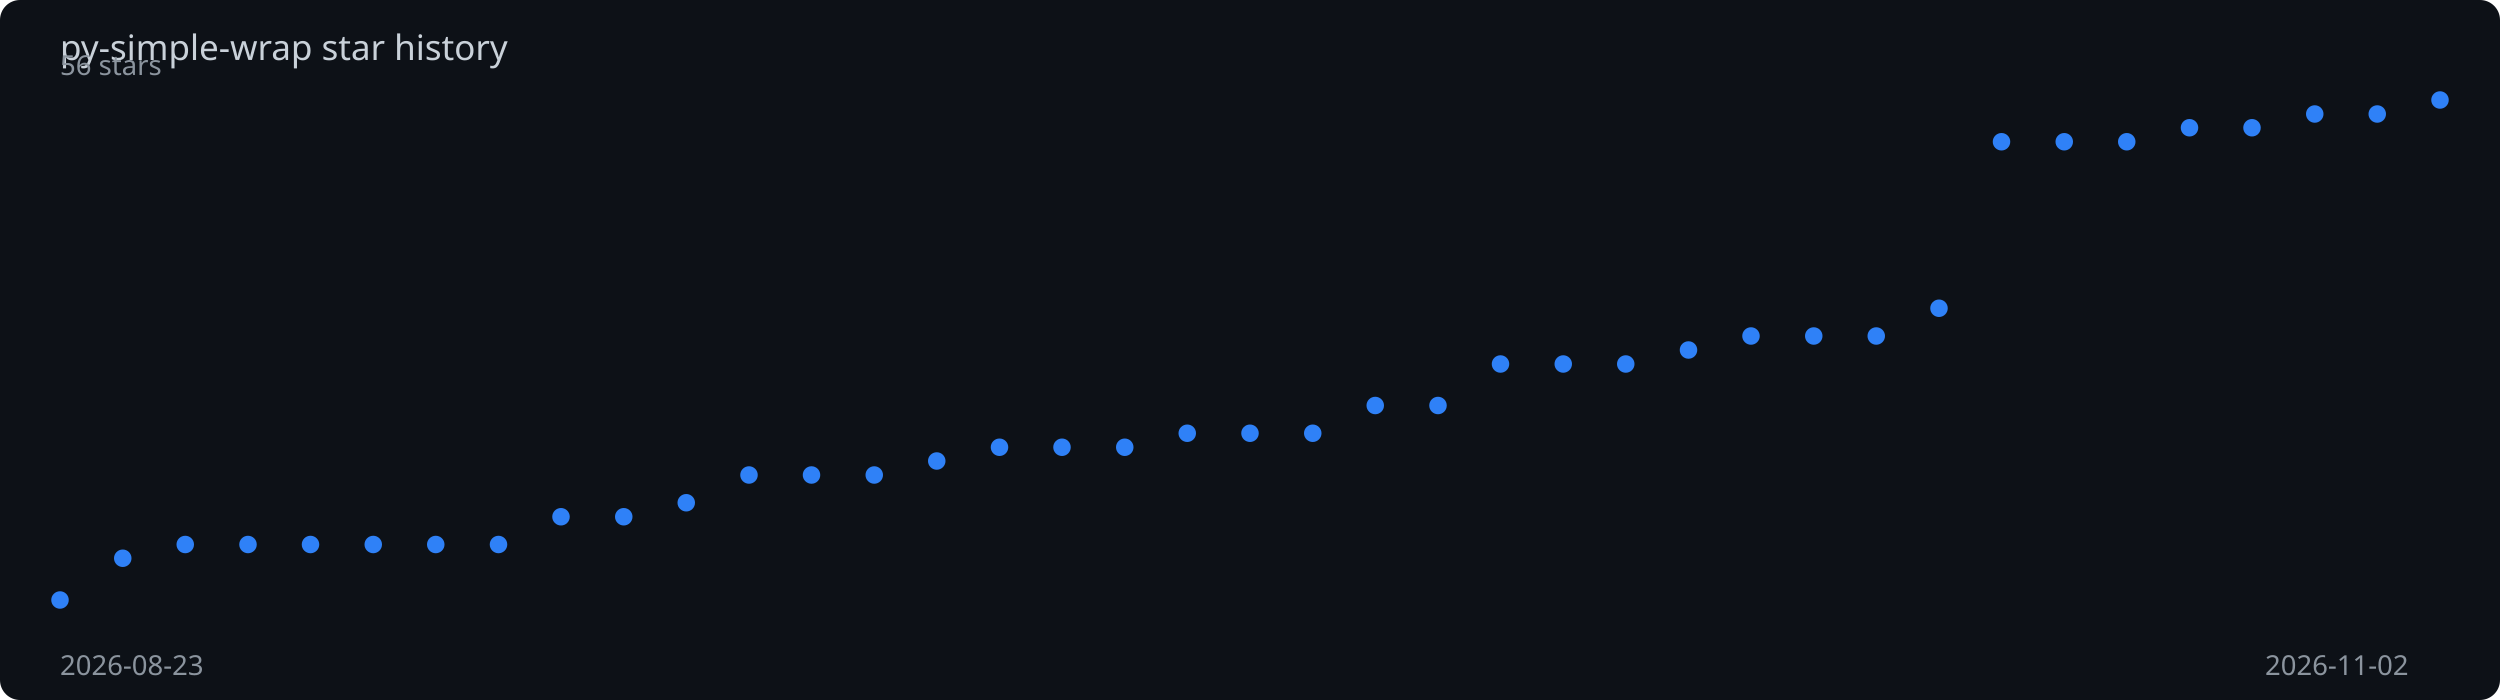
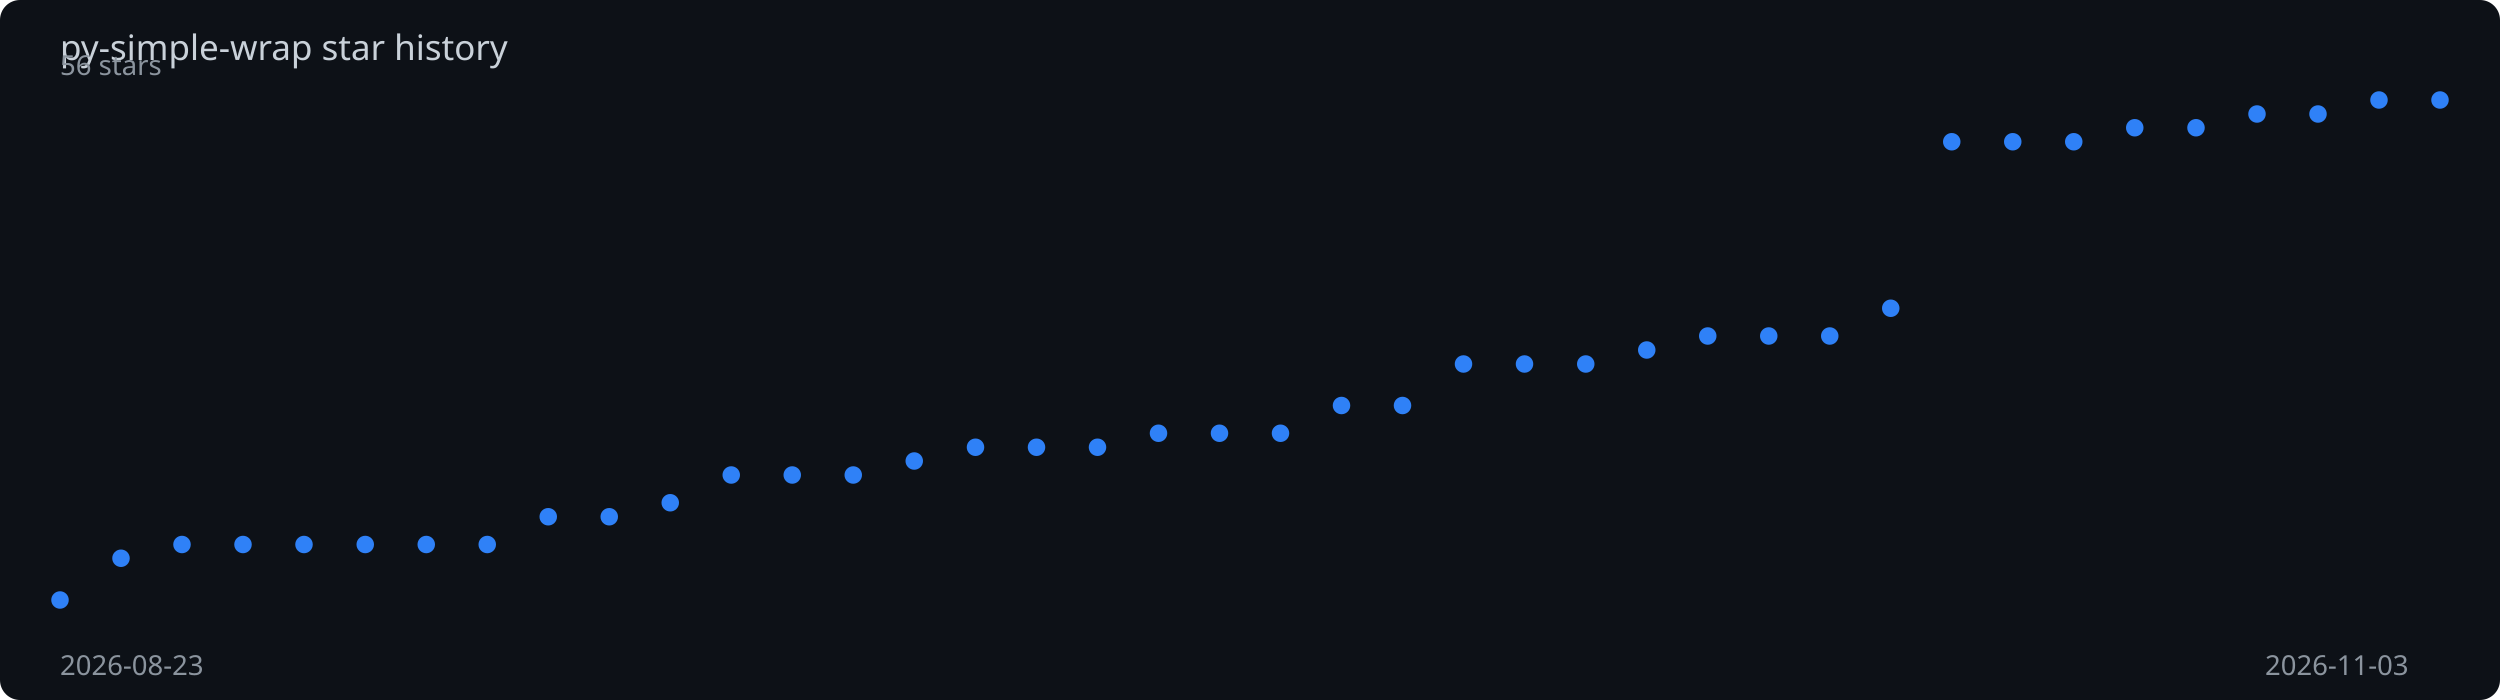
<svg xmlns="http://www.w3.org/2000/svg" viewBox="0 0 1000 280" width="100%" height="280">
  <rect width="1000" height="280" fill="#0d1117" rx="8" />
  <text x="24" y="24" fill="#c9d1d9" font-family="sans-serif" font-size="14">
    py-simple-wrap star history
  </text>
-   <polyline points="24.0,240.0 49.1,223.3 74.1,217.8 99.2,217.8 124.2,217.8 149.3,217.8 174.3,217.8 199.4,217.8 224.4,206.7 249.5,206.7 274.5,201.1 299.6,190.0 324.6,190.0 349.7,190.0 374.7,184.4 399.8,178.9 424.8,178.9 449.9,178.9 474.9,173.3 500.0,173.3 525.1,173.3 550.1,162.2 575.2,162.2 600.2,145.6 625.3,145.6 650.3,145.6 675.4,140.0 700.4,134.4 725.5,134.4 750.5,134.4 775.6,123.3 800.6,56.7 825.7,56.7 850.7,56.7 875.8,51.1 900.8,51.1 925.9,45.6 950.9,45.6 976.0,40.0" fill="none" stroke="#2f81f7" stroke-width="2" stroke-dasharray="1023.7" stroke-dashoffset="1023.7">
-     <animate attributeName="stroke-dashoffset" from="1023.7" to="0" dur="2s" fill="freeze" calcMode="spline" keySplines="0.4 0 0.2 1" />
+   <polyline points="24.0,240.0 48.4,223.3 72.8,217.8 97.2,217.8 121.6,217.8 146.1,217.8 170.5,217.8 194.9,217.8 219.3,206.7 243.7,206.7 268.1,201.1 292.5,190.0 316.9,190.0 341.3,190.0 365.7,184.4 390.2,178.9 414.6,178.9 439.0,178.9 463.4,173.3 487.8,173.3 512.2,173.3 536.6,162.2 561.0,162.2 585.4,145.6 609.8,145.6 634.3,145.6 658.7,140.0 683.1,134.4 707.5,134.4 731.9,134.4 756.3,123.3 780.7,56.7 805.1,56.7 829.5,56.7 853.9,51.1 878.4,51.1 902.8,45.6 927.2,45.6 951.6,40.0 976.0,40.0" fill="none" stroke="#2f81f7" stroke-width="2" stroke-dasharray="1024.8" stroke-dashoffset="1024.8">
+     <animate attributeName="stroke-dashoffset" from="1024.8" to="0" dur="2s" fill="freeze" calcMode="spline" keySplines="0.4 0 0.2 1" />
  </polyline>
  <circle cx="24.0" cy="240.0" r="3.5" fill="#2f81f7">
    <animate attributeName="opacity" from="0" to="1" begin="0.00s" dur="0.2s" fill="freeze" />
  </circle>
-   <circle cx="49.1" cy="223.3" r="3.5" fill="#2f81f7">
+   <circle cx="48.4" cy="223.3" r="3.5" fill="#2f81f7">
    <animate attributeName="opacity" from="0" to="1" begin="0.05s" dur="0.2s" fill="freeze" />
  </circle>
-   <circle cx="74.1" cy="217.8" r="3.5" fill="#2f81f7">
-     <animate attributeName="opacity" from="0" to="1" begin="0.11s" dur="0.2s" fill="freeze" />
+   <circle cx="72.8" cy="217.8" r="3.5" fill="#2f81f7">
+     <animate attributeName="opacity" from="0" to="1" begin="0.10s" dur="0.2s" fill="freeze" />
  </circle>
-   <circle cx="99.2" cy="217.8" r="3.5" fill="#2f81f7">
-     <animate attributeName="opacity" from="0" to="1" begin="0.16s" dur="0.2s" fill="freeze" />
+   <circle cx="97.2" cy="217.8" r="3.5" fill="#2f81f7">
+     <animate attributeName="opacity" from="0" to="1" begin="0.15s" dur="0.2s" fill="freeze" />
  </circle>
-   <circle cx="124.2" cy="217.8" r="3.5" fill="#2f81f7">
+   <circle cx="121.6" cy="217.8" r="3.5" fill="#2f81f7">
    <animate attributeName="opacity" from="0" to="1" begin="0.21s" dur="0.2s" fill="freeze" />
  </circle>
-   <circle cx="149.3" cy="217.8" r="3.5" fill="#2f81f7">
+   <circle cx="146.1" cy="217.8" r="3.5" fill="#2f81f7">
    <animate attributeName="opacity" from="0" to="1" begin="0.26s" dur="0.2s" fill="freeze" />
  </circle>
-   <circle cx="174.3" cy="217.8" r="3.5" fill="#2f81f7">
-     <animate attributeName="opacity" from="0" to="1" begin="0.32s" dur="0.2s" fill="freeze" />
+   <circle cx="170.5" cy="217.8" r="3.5" fill="#2f81f7">
+     <animate attributeName="opacity" from="0" to="1" begin="0.31s" dur="0.2s" fill="freeze" />
  </circle>
-   <circle cx="199.4" cy="217.8" r="3.5" fill="#2f81f7">
-     <animate attributeName="opacity" from="0" to="1" begin="0.37s" dur="0.2s" fill="freeze" />
+   <circle cx="194.9" cy="217.8" r="3.5" fill="#2f81f7">
+     <animate attributeName="opacity" from="0" to="1" begin="0.36s" dur="0.2s" fill="freeze" />
  </circle>
-   <circle cx="224.4" cy="206.7" r="3.5" fill="#2f81f7">
-     <animate attributeName="opacity" from="0" to="1" begin="0.42s" dur="0.2s" fill="freeze" />
+   <circle cx="219.3" cy="206.7" r="3.5" fill="#2f81f7">
+     <animate attributeName="opacity" from="0" to="1" begin="0.41s" dur="0.2s" fill="freeze" />
  </circle>
-   <circle cx="249.5" cy="206.7" r="3.5" fill="#2f81f7">
-     <animate attributeName="opacity" from="0" to="1" begin="0.47s" dur="0.2s" fill="freeze" />
+   <circle cx="243.7" cy="206.7" r="3.5" fill="#2f81f7">
+     <animate attributeName="opacity" from="0" to="1" begin="0.46s" dur="0.2s" fill="freeze" />
  </circle>
-   <circle cx="274.5" cy="201.1" r="3.5" fill="#2f81f7">
-     <animate attributeName="opacity" from="0" to="1" begin="0.53s" dur="0.2s" fill="freeze" />
+   <circle cx="268.1" cy="201.1" r="3.5" fill="#2f81f7">
+     <animate attributeName="opacity" from="0" to="1" begin="0.51s" dur="0.2s" fill="freeze" />
  </circle>
-   <circle cx="299.6" cy="190.0" r="3.5" fill="#2f81f7">
-     <animate attributeName="opacity" from="0" to="1" begin="0.58s" dur="0.2s" fill="freeze" />
+   <circle cx="292.5" cy="190.0" r="3.5" fill="#2f81f7">
+     <animate attributeName="opacity" from="0" to="1" begin="0.56s" dur="0.2s" fill="freeze" />
  </circle>
-   <circle cx="324.6" cy="190.0" r="3.5" fill="#2f81f7">
-     <animate attributeName="opacity" from="0" to="1" begin="0.63s" dur="0.2s" fill="freeze" />
+   <circle cx="316.9" cy="190.0" r="3.5" fill="#2f81f7">
+     <animate attributeName="opacity" from="0" to="1" begin="0.62s" dur="0.2s" fill="freeze" />
  </circle>
-   <circle cx="349.7" cy="190.0" r="3.5" fill="#2f81f7">
-     <animate attributeName="opacity" from="0" to="1" begin="0.68s" dur="0.2s" fill="freeze" />
+   <circle cx="341.3" cy="190.0" r="3.5" fill="#2f81f7">
+     <animate attributeName="opacity" from="0" to="1" begin="0.67s" dur="0.2s" fill="freeze" />
  </circle>
-   <circle cx="374.7" cy="184.4" r="3.5" fill="#2f81f7">
-     <animate attributeName="opacity" from="0" to="1" begin="0.74s" dur="0.2s" fill="freeze" />
+   <circle cx="365.7" cy="184.4" r="3.5" fill="#2f81f7">
+     <animate attributeName="opacity" from="0" to="1" begin="0.72s" dur="0.2s" fill="freeze" />
  </circle>
-   <circle cx="399.8" cy="178.9" r="3.5" fill="#2f81f7">
-     <animate attributeName="opacity" from="0" to="1" begin="0.79s" dur="0.2s" fill="freeze" />
+   <circle cx="390.2" cy="178.9" r="3.5" fill="#2f81f7">
+     <animate attributeName="opacity" from="0" to="1" begin="0.77s" dur="0.2s" fill="freeze" />
  </circle>
-   <circle cx="424.8" cy="178.9" r="3.5" fill="#2f81f7">
-     <animate attributeName="opacity" from="0" to="1" begin="0.84s" dur="0.2s" fill="freeze" />
+   <circle cx="414.6" cy="178.9" r="3.5" fill="#2f81f7">
+     <animate attributeName="opacity" from="0" to="1" begin="0.82s" dur="0.2s" fill="freeze" />
  </circle>
-   <circle cx="449.9" cy="178.9" r="3.5" fill="#2f81f7">
-     <animate attributeName="opacity" from="0" to="1" begin="0.89s" dur="0.2s" fill="freeze" />
+   <circle cx="439.0" cy="178.9" r="3.5" fill="#2f81f7">
+     <animate attributeName="opacity" from="0" to="1" begin="0.87s" dur="0.2s" fill="freeze" />
  </circle>
-   <circle cx="474.9" cy="173.3" r="3.5" fill="#2f81f7">
-     <animate attributeName="opacity" from="0" to="1" begin="0.95s" dur="0.2s" fill="freeze" />
+   <circle cx="463.4" cy="173.3" r="3.5" fill="#2f81f7">
+     <animate attributeName="opacity" from="0" to="1" begin="0.92s" dur="0.2s" fill="freeze" />
  </circle>
-   <circle cx="500.0" cy="173.3" r="3.5" fill="#2f81f7">
-     <animate attributeName="opacity" from="0" to="1" begin="1.00s" dur="0.2s" fill="freeze" />
+   <circle cx="487.8" cy="173.3" r="3.5" fill="#2f81f7">
+     <animate attributeName="opacity" from="0" to="1" begin="0.97s" dur="0.2s" fill="freeze" />
  </circle>
-   <circle cx="525.1" cy="173.3" r="3.5" fill="#2f81f7">
-     <animate attributeName="opacity" from="0" to="1" begin="1.05s" dur="0.2s" fill="freeze" />
+   <circle cx="512.2" cy="173.3" r="3.5" fill="#2f81f7">
+     <animate attributeName="opacity" from="0" to="1" begin="1.03s" dur="0.2s" fill="freeze" />
  </circle>
-   <circle cx="550.1" cy="162.2" r="3.5" fill="#2f81f7">
-     <animate attributeName="opacity" from="0" to="1" begin="1.11s" dur="0.2s" fill="freeze" />
+   <circle cx="536.6" cy="162.2" r="3.5" fill="#2f81f7">
+     <animate attributeName="opacity" from="0" to="1" begin="1.08s" dur="0.2s" fill="freeze" />
  </circle>
-   <circle cx="575.2" cy="162.2" r="3.5" fill="#2f81f7">
-     <animate attributeName="opacity" from="0" to="1" begin="1.16s" dur="0.2s" fill="freeze" />
+   <circle cx="561.0" cy="162.2" r="3.5" fill="#2f81f7">
+     <animate attributeName="opacity" from="0" to="1" begin="1.13s" dur="0.2s" fill="freeze" />
  </circle>
-   <circle cx="600.2" cy="145.6" r="3.5" fill="#2f81f7">
-     <animate attributeName="opacity" from="0" to="1" begin="1.21s" dur="0.2s" fill="freeze" />
+   <circle cx="585.4" cy="145.6" r="3.5" fill="#2f81f7">
+     <animate attributeName="opacity" from="0" to="1" begin="1.18s" dur="0.2s" fill="freeze" />
  </circle>
-   <circle cx="625.3" cy="145.6" r="3.5" fill="#2f81f7">
-     <animate attributeName="opacity" from="0" to="1" begin="1.26s" dur="0.2s" fill="freeze" />
+   <circle cx="609.8" cy="145.6" r="3.5" fill="#2f81f7">
+     <animate attributeName="opacity" from="0" to="1" begin="1.23s" dur="0.2s" fill="freeze" />
  </circle>
-   <circle cx="650.3" cy="145.6" r="3.5" fill="#2f81f7">
-     <animate attributeName="opacity" from="0" to="1" begin="1.32s" dur="0.2s" fill="freeze" />
+   <circle cx="634.3" cy="145.6" r="3.5" fill="#2f81f7">
+     <animate attributeName="opacity" from="0" to="1" begin="1.28s" dur="0.2s" fill="freeze" />
  </circle>
-   <circle cx="675.4" cy="140.0" r="3.5" fill="#2f81f7">
-     <animate attributeName="opacity" from="0" to="1" begin="1.37s" dur="0.2s" fill="freeze" />
+   <circle cx="658.7" cy="140.0" r="3.5" fill="#2f81f7">
+     <animate attributeName="opacity" from="0" to="1" begin="1.33s" dur="0.2s" fill="freeze" />
  </circle>
-   <circle cx="700.4" cy="134.4" r="3.5" fill="#2f81f7">
-     <animate attributeName="opacity" from="0" to="1" begin="1.42s" dur="0.2s" fill="freeze" />
+   <circle cx="683.1" cy="134.4" r="3.5" fill="#2f81f7">
+     <animate attributeName="opacity" from="0" to="1" begin="1.38s" dur="0.2s" fill="freeze" />
  </circle>
-   <circle cx="725.5" cy="134.4" r="3.5" fill="#2f81f7">
-     <animate attributeName="opacity" from="0" to="1" begin="1.47s" dur="0.2s" fill="freeze" />
+   <circle cx="707.5" cy="134.4" r="3.5" fill="#2f81f7">
+     <animate attributeName="opacity" from="0" to="1" begin="1.44s" dur="0.2s" fill="freeze" />
  </circle>
-   <circle cx="750.5" cy="134.4" r="3.5" fill="#2f81f7">
-     <animate attributeName="opacity" from="0" to="1" begin="1.53s" dur="0.2s" fill="freeze" />
+   <circle cx="731.9" cy="134.4" r="3.5" fill="#2f81f7">
+     <animate attributeName="opacity" from="0" to="1" begin="1.49s" dur="0.2s" fill="freeze" />
  </circle>
-   <circle cx="775.6" cy="123.3" r="3.5" fill="#2f81f7">
-     <animate attributeName="opacity" from="0" to="1" begin="1.58s" dur="0.2s" fill="freeze" />
+   <circle cx="756.3" cy="123.3" r="3.5" fill="#2f81f7">
+     <animate attributeName="opacity" from="0" to="1" begin="1.54s" dur="0.2s" fill="freeze" />
  </circle>
-   <circle cx="800.6" cy="56.7" r="3.5" fill="#2f81f7">
-     <animate attributeName="opacity" from="0" to="1" begin="1.63s" dur="0.2s" fill="freeze" />
+   <circle cx="780.7" cy="56.7" r="3.5" fill="#2f81f7">
+     <animate attributeName="opacity" from="0" to="1" begin="1.59s" dur="0.2s" fill="freeze" />
  </circle>
-   <circle cx="825.7" cy="56.7" r="3.5" fill="#2f81f7">
-     <animate attributeName="opacity" from="0" to="1" begin="1.68s" dur="0.2s" fill="freeze" />
+   <circle cx="805.1" cy="56.7" r="3.5" fill="#2f81f7">
+     <animate attributeName="opacity" from="0" to="1" begin="1.64s" dur="0.2s" fill="freeze" />
  </circle>
-   <circle cx="850.7" cy="56.7" r="3.5" fill="#2f81f7">
+   <circle cx="829.5" cy="56.7" r="3.5" fill="#2f81f7">
+     <animate attributeName="opacity" from="0" to="1" begin="1.69s" dur="0.2s" fill="freeze" />
+   </circle>
+   <circle cx="853.9" cy="51.1" r="3.5" fill="#2f81f7">
    <animate attributeName="opacity" from="0" to="1" begin="1.74s" dur="0.2s" fill="freeze" />
  </circle>
-   <circle cx="875.8" cy="51.1" r="3.5" fill="#2f81f7">
+   <circle cx="878.4" cy="51.1" r="3.5" fill="#2f81f7">
    <animate attributeName="opacity" from="0" to="1" begin="1.79s" dur="0.2s" fill="freeze" />
  </circle>
-   <circle cx="900.8" cy="51.1" r="3.5" fill="#2f81f7">
-     <animate attributeName="opacity" from="0" to="1" begin="1.84s" dur="0.2s" fill="freeze" />
+   <circle cx="902.8" cy="45.6" r="3.5" fill="#2f81f7">
+     <animate attributeName="opacity" from="0" to="1" begin="1.85s" dur="0.2s" fill="freeze" />
  </circle>
-   <circle cx="925.9" cy="45.6" r="3.5" fill="#2f81f7">
-     <animate attributeName="opacity" from="0" to="1" begin="1.89s" dur="0.2s" fill="freeze" />
+   <circle cx="927.2" cy="45.6" r="3.5" fill="#2f81f7">
+     <animate attributeName="opacity" from="0" to="1" begin="1.90s" dur="0.2s" fill="freeze" />
  </circle>
-   <circle cx="950.9" cy="45.6" r="3.5" fill="#2f81f7">
+   <circle cx="951.6" cy="40.0" r="3.5" fill="#2f81f7">
    <animate attributeName="opacity" from="0" to="1" begin="1.95s" dur="0.2s" fill="freeze" />
  </circle>
  <circle cx="976.0" cy="40.0" r="3.5" fill="#2f81f7">
    <animate attributeName="opacity" from="0" to="1" begin="2.00s" dur="0.2s" fill="freeze" />
  </circle>
  <text x="24" y="270" fill="#8b949e" font-family="sans-serif" font-size="11">2026-08-23</text>
-   <text x="906" y="270" fill="#8b949e" font-family="sans-serif" font-size="11">2026-11-02</text>
+   <text x="906" y="270" fill="#8b949e" font-family="sans-serif" font-size="11">2026-11-03</text>
  <text x="24" y="30" fill="#8b949e" font-family="sans-serif" font-size="11">56 stars</text>
</svg>
